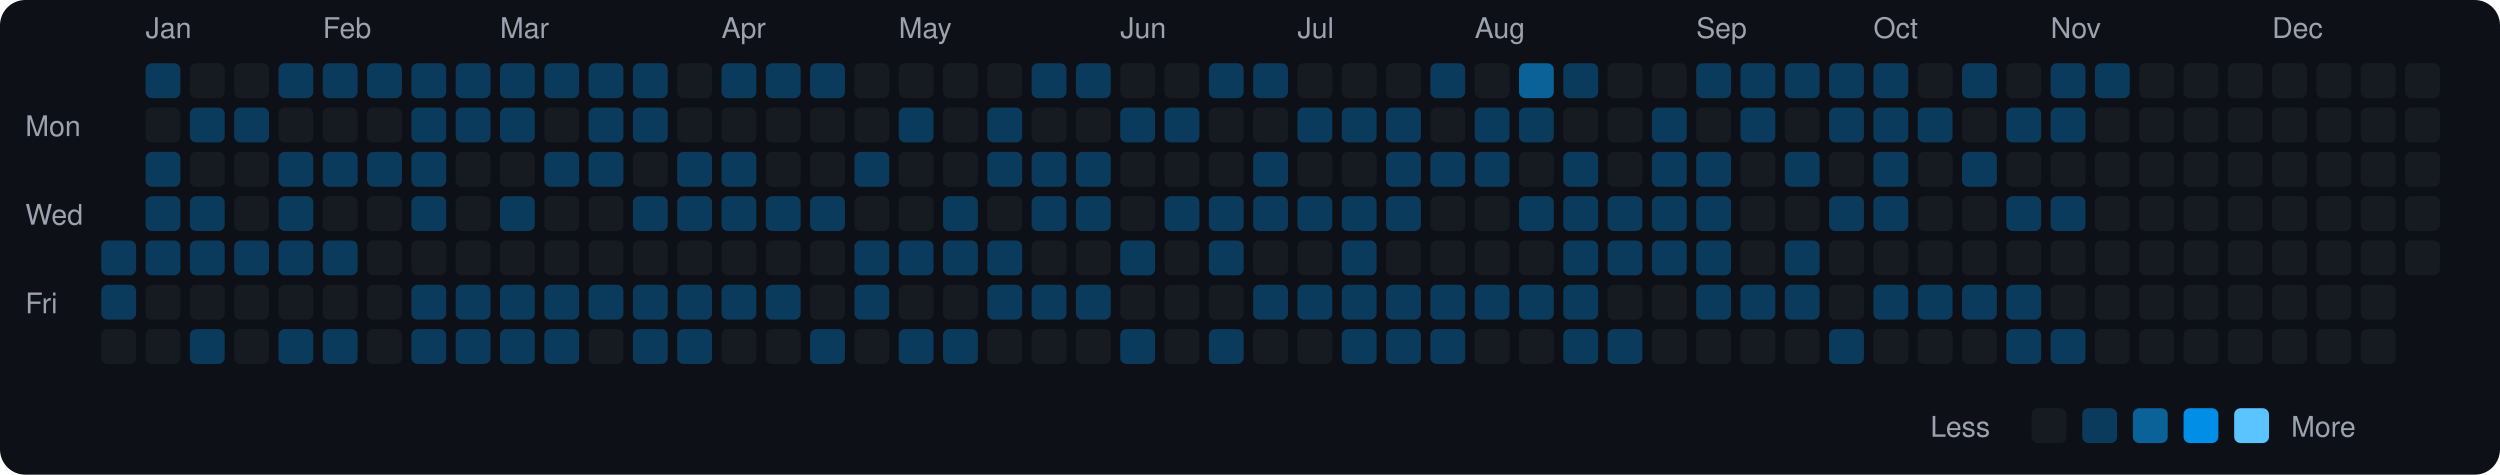
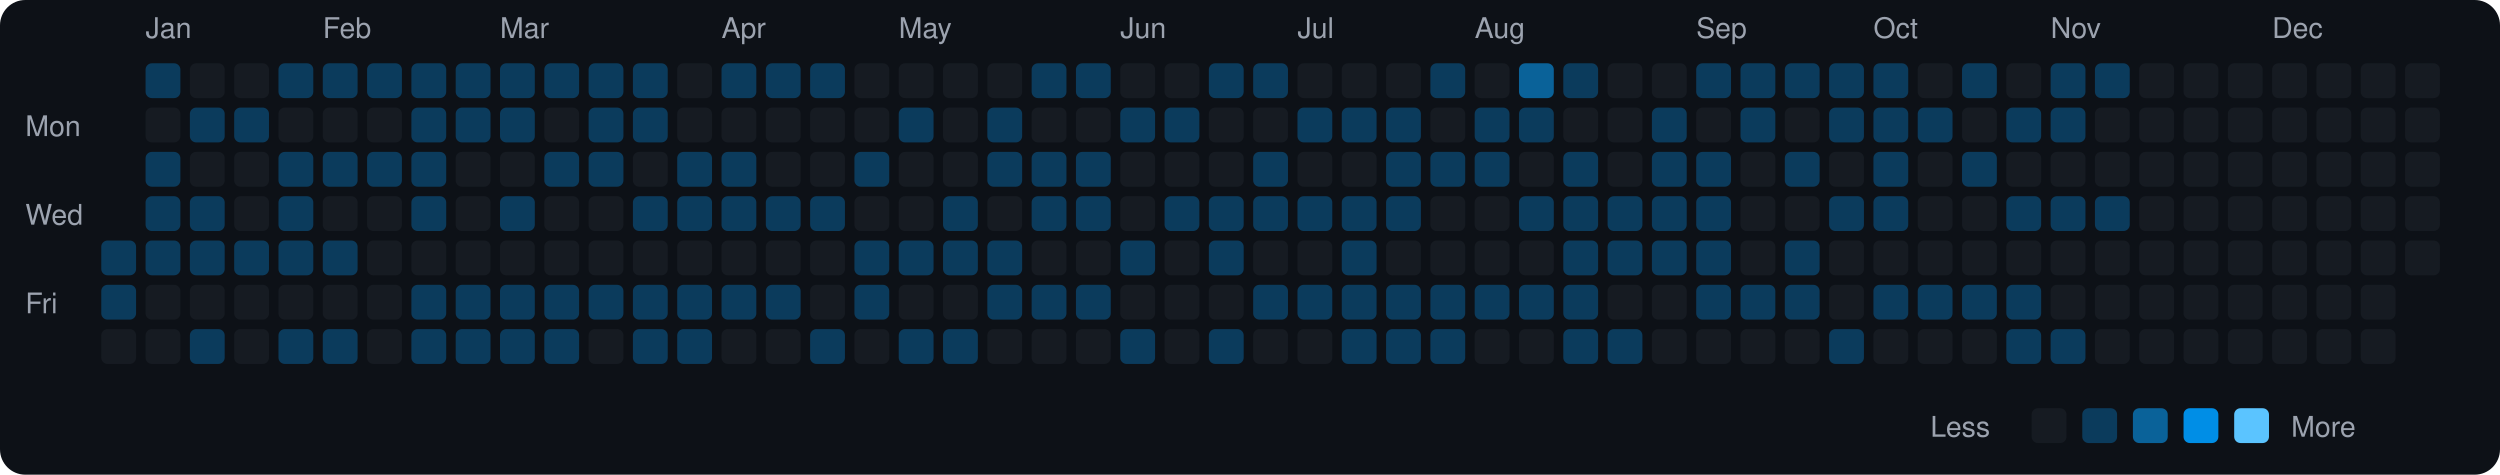
<svg xmlns="http://www.w3.org/2000/svg" viewBox="0 0 790 150" width="790" height="150">
  <rect width="790" height="150" fill="#0d1117" rx="8" ry="8" />
  <text x="8" y="43" fill="#9ca3af" font-size="9" font-family="-apple-system, BlinkMacSystemFont, 'Segoe UI', Helvetica, Arial, sans-serif">Mon</text>
  <text x="8" y="71" fill="#9ca3af" font-size="9" font-family="-apple-system, BlinkMacSystemFont, 'Segoe UI', Helvetica, Arial, sans-serif">Wed</text>
  <text x="8" y="99" fill="#9ca3af" font-size="9" font-family="-apple-system, BlinkMacSystemFont, 'Segoe UI', Helvetica, Arial, sans-serif">Fri</text>
  <rect x="32" y="76" width="11" height="11" rx="2" ry="2" fill="#0b3b5c">
    </rect>
  <rect x="32" y="90" width="11" height="11" rx="2" ry="2" fill="#0b3b5c">
    </rect>
  <rect x="32" y="104" width="11" height="11" rx="2" ry="2" fill="#161b22">
    </rect>
  <text x="46" y="12" fill="#9ca3af" font-size="9" font-family="-apple-system, BlinkMacSystemFont, 'Segoe UI', Helvetica, Arial, sans-serif">Jan</text>
  <rect x="46" y="20" width="11" height="11" rx="2" ry="2" fill="#0b3b5c">
    </rect>
  <rect x="46" y="34" width="11" height="11" rx="2" ry="2" fill="#161b22">
    </rect>
  <rect x="46" y="48" width="11" height="11" rx="2" ry="2" fill="#0b3b5c">
    </rect>
  <rect x="46" y="62" width="11" height="11" rx="2" ry="2" fill="#0b3b5c">
    </rect>
  <rect x="46" y="76" width="11" height="11" rx="2" ry="2" fill="#0b3b5c">
    </rect>
  <rect x="46" y="90" width="11" height="11" rx="2" ry="2" fill="#161b22">
    </rect>
  <rect x="46" y="104" width="11" height="11" rx="2" ry="2" fill="#161b22">
    </rect>
  <rect x="60" y="20" width="11" height="11" rx="2" ry="2" fill="#161b22">
    </rect>
  <rect x="60" y="34" width="11" height="11" rx="2" ry="2" fill="#0b3b5c">
    </rect>
  <rect x="60" y="48" width="11" height="11" rx="2" ry="2" fill="#161b22">
    </rect>
  <rect x="60" y="62" width="11" height="11" rx="2" ry="2" fill="#0b3b5c">
    </rect>
  <rect x="60" y="76" width="11" height="11" rx="2" ry="2" fill="#0b3b5c">
    </rect>
  <rect x="60" y="90" width="11" height="11" rx="2" ry="2" fill="#161b22">
    </rect>
  <rect x="60" y="104" width="11" height="11" rx="2" ry="2" fill="#0b3b5c">
    </rect>
  <rect x="74" y="20" width="11" height="11" rx="2" ry="2" fill="#161b22">
    </rect>
  <rect x="74" y="34" width="11" height="11" rx="2" ry="2" fill="#0b3b5c">
    </rect>
  <rect x="74" y="48" width="11" height="11" rx="2" ry="2" fill="#161b22">
    </rect>
  <rect x="74" y="62" width="11" height="11" rx="2" ry="2" fill="#161b22">
    </rect>
  <rect x="74" y="76" width="11" height="11" rx="2" ry="2" fill="#0b3b5c">
    </rect>
  <rect x="74" y="90" width="11" height="11" rx="2" ry="2" fill="#161b22">
    </rect>
  <rect x="74" y="104" width="11" height="11" rx="2" ry="2" fill="#161b22">
    </rect>
  <rect x="88" y="20" width="11" height="11" rx="2" ry="2" fill="#0b3b5c">
    </rect>
  <rect x="88" y="34" width="11" height="11" rx="2" ry="2" fill="#161b22">
    </rect>
  <rect x="88" y="48" width="11" height="11" rx="2" ry="2" fill="#0b3b5c">
    </rect>
  <rect x="88" y="62" width="11" height="11" rx="2" ry="2" fill="#0b3b5c">
    </rect>
  <rect x="88" y="76" width="11" height="11" rx="2" ry="2" fill="#0b3b5c">
    </rect>
  <rect x="88" y="90" width="11" height="11" rx="2" ry="2" fill="#161b22">
    </rect>
  <rect x="88" y="104" width="11" height="11" rx="2" ry="2" fill="#0b3b5c">
    </rect>
  <text x="102" y="12" fill="#9ca3af" font-size="9" font-family="-apple-system, BlinkMacSystemFont, 'Segoe UI', Helvetica, Arial, sans-serif">Feb</text>
  <rect x="102" y="20" width="11" height="11" rx="2" ry="2" fill="#0b3b5c">
    </rect>
  <rect x="102" y="34" width="11" height="11" rx="2" ry="2" fill="#161b22">
    </rect>
  <rect x="102" y="48" width="11" height="11" rx="2" ry="2" fill="#0b3b5c">
    </rect>
  <rect x="102" y="62" width="11" height="11" rx="2" ry="2" fill="#161b22">
    </rect>
  <rect x="102" y="76" width="11" height="11" rx="2" ry="2" fill="#0b3b5c">
    </rect>
  <rect x="102" y="90" width="11" height="11" rx="2" ry="2" fill="#161b22">
    </rect>
  <rect x="102" y="104" width="11" height="11" rx="2" ry="2" fill="#0b3b5c">
    </rect>
  <rect x="116" y="20" width="11" height="11" rx="2" ry="2" fill="#0b3b5c">
    </rect>
  <rect x="116" y="34" width="11" height="11" rx="2" ry="2" fill="#161b22">
    </rect>
  <rect x="116" y="48" width="11" height="11" rx="2" ry="2" fill="#0b3b5c">
    </rect>
  <rect x="116" y="62" width="11" height="11" rx="2" ry="2" fill="#161b22">
    </rect>
  <rect x="116" y="76" width="11" height="11" rx="2" ry="2" fill="#161b22">
    </rect>
  <rect x="116" y="90" width="11" height="11" rx="2" ry="2" fill="#161b22">
    </rect>
  <rect x="116" y="104" width="11" height="11" rx="2" ry="2" fill="#161b22">
    </rect>
  <rect x="130" y="20" width="11" height="11" rx="2" ry="2" fill="#0b3b5c">
    </rect>
  <rect x="130" y="34" width="11" height="11" rx="2" ry="2" fill="#0b3b5c">
    </rect>
  <rect x="130" y="48" width="11" height="11" rx="2" ry="2" fill="#0b3b5c">
    </rect>
  <rect x="130" y="62" width="11" height="11" rx="2" ry="2" fill="#0b3b5c">
    </rect>
  <rect x="130" y="76" width="11" height="11" rx="2" ry="2" fill="#161b22">
    </rect>
  <rect x="130" y="90" width="11" height="11" rx="2" ry="2" fill="#0b3b5c">
    </rect>
  <rect x="130" y="104" width="11" height="11" rx="2" ry="2" fill="#0b3b5c">
    </rect>
  <rect x="144" y="20" width="11" height="11" rx="2" ry="2" fill="#0b3b5c">
    </rect>
  <rect x="144" y="34" width="11" height="11" rx="2" ry="2" fill="#0b3b5c">
    </rect>
  <rect x="144" y="48" width="11" height="11" rx="2" ry="2" fill="#161b22">
    </rect>
  <rect x="144" y="62" width="11" height="11" rx="2" ry="2" fill="#161b22">
    </rect>
  <rect x="144" y="76" width="11" height="11" rx="2" ry="2" fill="#161b22">
    </rect>
  <rect x="144" y="90" width="11" height="11" rx="2" ry="2" fill="#0b3b5c">
    </rect>
  <rect x="144" y="104" width="11" height="11" rx="2" ry="2" fill="#0b3b5c">
    </rect>
  <text x="158" y="12" fill="#9ca3af" font-size="9" font-family="-apple-system, BlinkMacSystemFont, 'Segoe UI', Helvetica, Arial, sans-serif">Mar</text>
  <rect x="158" y="20" width="11" height="11" rx="2" ry="2" fill="#0b3b5c">
    </rect>
  <rect x="158" y="34" width="11" height="11" rx="2" ry="2" fill="#0b3b5c">
    </rect>
  <rect x="158" y="48" width="11" height="11" rx="2" ry="2" fill="#161b22">
    </rect>
  <rect x="158" y="62" width="11" height="11" rx="2" ry="2" fill="#0b3b5c">
    </rect>
  <rect x="158" y="76" width="11" height="11" rx="2" ry="2" fill="#161b22">
    </rect>
  <rect x="158" y="90" width="11" height="11" rx="2" ry="2" fill="#0b3b5c">
    </rect>
  <rect x="158" y="104" width="11" height="11" rx="2" ry="2" fill="#0b3b5c">
    </rect>
  <rect x="172" y="20" width="11" height="11" rx="2" ry="2" fill="#0b3b5c">
    </rect>
  <rect x="172" y="34" width="11" height="11" rx="2" ry="2" fill="#161b22">
    </rect>
  <rect x="172" y="48" width="11" height="11" rx="2" ry="2" fill="#0b3b5c">
    </rect>
  <rect x="172" y="62" width="11" height="11" rx="2" ry="2" fill="#161b22">
    </rect>
  <rect x="172" y="76" width="11" height="11" rx="2" ry="2" fill="#161b22">
    </rect>
  <rect x="172" y="90" width="11" height="11" rx="2" ry="2" fill="#0b3b5c">
    </rect>
  <rect x="172" y="104" width="11" height="11" rx="2" ry="2" fill="#0b3b5c">
    </rect>
  <rect x="186" y="20" width="11" height="11" rx="2" ry="2" fill="#0b3b5c">
    </rect>
  <rect x="186" y="34" width="11" height="11" rx="2" ry="2" fill="#0b3b5c">
    </rect>
  <rect x="186" y="48" width="11" height="11" rx="2" ry="2" fill="#0b3b5c">
    </rect>
  <rect x="186" y="62" width="11" height="11" rx="2" ry="2" fill="#161b22">
    </rect>
  <rect x="186" y="76" width="11" height="11" rx="2" ry="2" fill="#161b22">
    </rect>
  <rect x="186" y="90" width="11" height="11" rx="2" ry="2" fill="#0b3b5c">
    </rect>
  <rect x="186" y="104" width="11" height="11" rx="2" ry="2" fill="#161b22">
    </rect>
  <rect x="200" y="20" width="11" height="11" rx="2" ry="2" fill="#0b3b5c">
    </rect>
  <rect x="200" y="34" width="11" height="11" rx="2" ry="2" fill="#0b3b5c">
    </rect>
  <rect x="200" y="48" width="11" height="11" rx="2" ry="2" fill="#161b22">
    </rect>
  <rect x="200" y="62" width="11" height="11" rx="2" ry="2" fill="#0b3b5c">
    </rect>
  <rect x="200" y="76" width="11" height="11" rx="2" ry="2" fill="#161b22">
    </rect>
  <rect x="200" y="90" width="11" height="11" rx="2" ry="2" fill="#0b3b5c">
    </rect>
  <rect x="200" y="104" width="11" height="11" rx="2" ry="2" fill="#0b3b5c">
    </rect>
  <rect x="214" y="20" width="11" height="11" rx="2" ry="2" fill="#161b22">
    </rect>
  <rect x="214" y="34" width="11" height="11" rx="2" ry="2" fill="#161b22">
    </rect>
  <rect x="214" y="48" width="11" height="11" rx="2" ry="2" fill="#0b3b5c">
    </rect>
  <rect x="214" y="62" width="11" height="11" rx="2" ry="2" fill="#0b3b5c">
    </rect>
  <rect x="214" y="76" width="11" height="11" rx="2" ry="2" fill="#161b22">
    </rect>
  <rect x="214" y="90" width="11" height="11" rx="2" ry="2" fill="#0b3b5c">
    </rect>
  <rect x="214" y="104" width="11" height="11" rx="2" ry="2" fill="#0b3b5c">
    </rect>
  <text x="228" y="12" fill="#9ca3af" font-size="9" font-family="-apple-system, BlinkMacSystemFont, 'Segoe UI', Helvetica, Arial, sans-serif">Apr</text>
  <rect x="228" y="20" width="11" height="11" rx="2" ry="2" fill="#0b3b5c">
    </rect>
  <rect x="228" y="34" width="11" height="11" rx="2" ry="2" fill="#161b22">
    </rect>
  <rect x="228" y="48" width="11" height="11" rx="2" ry="2" fill="#0b3b5c">
    </rect>
  <rect x="228" y="62" width="11" height="11" rx="2" ry="2" fill="#0b3b5c">
    </rect>
  <rect x="228" y="76" width="11" height="11" rx="2" ry="2" fill="#161b22">
    </rect>
  <rect x="228" y="90" width="11" height="11" rx="2" ry="2" fill="#0b3b5c">
    </rect>
  <rect x="228" y="104" width="11" height="11" rx="2" ry="2" fill="#161b22">
    </rect>
  <rect x="242" y="20" width="11" height="11" rx="2" ry="2" fill="#0b3b5c">
    </rect>
  <rect x="242" y="34" width="11" height="11" rx="2" ry="2" fill="#161b22">
    </rect>
  <rect x="242" y="48" width="11" height="11" rx="2" ry="2" fill="#161b22">
    </rect>
  <rect x="242" y="62" width="11" height="11" rx="2" ry="2" fill="#0b3b5c">
    </rect>
  <rect x="242" y="76" width="11" height="11" rx="2" ry="2" fill="#161b22">
    </rect>
  <rect x="242" y="90" width="11" height="11" rx="2" ry="2" fill="#0b3b5c">
    </rect>
  <rect x="242" y="104" width="11" height="11" rx="2" ry="2" fill="#161b22">
    </rect>
  <rect x="256" y="20" width="11" height="11" rx="2" ry="2" fill="#0b3b5c">
    </rect>
  <rect x="256" y="34" width="11" height="11" rx="2" ry="2" fill="#161b22">
    </rect>
  <rect x="256" y="48" width="11" height="11" rx="2" ry="2" fill="#161b22">
    </rect>
  <rect x="256" y="62" width="11" height="11" rx="2" ry="2" fill="#0b3b5c">
    </rect>
  <rect x="256" y="76" width="11" height="11" rx="2" ry="2" fill="#161b22">
    </rect>
  <rect x="256" y="90" width="11" height="11" rx="2" ry="2" fill="#161b22">
    </rect>
  <rect x="256" y="104" width="11" height="11" rx="2" ry="2" fill="#0b3b5c">
    </rect>
  <rect x="270" y="20" width="11" height="11" rx="2" ry="2" fill="#161b22">
    </rect>
  <rect x="270" y="34" width="11" height="11" rx="2" ry="2" fill="#161b22">
    </rect>
  <rect x="270" y="48" width="11" height="11" rx="2" ry="2" fill="#0b3b5c">
    </rect>
  <rect x="270" y="62" width="11" height="11" rx="2" ry="2" fill="#161b22">
    </rect>
  <rect x="270" y="76" width="11" height="11" rx="2" ry="2" fill="#0b3b5c">
    </rect>
  <rect x="270" y="90" width="11" height="11" rx="2" ry="2" fill="#0b3b5c">
    </rect>
  <rect x="270" y="104" width="11" height="11" rx="2" ry="2" fill="#161b22">
    </rect>
  <text x="284" y="12" fill="#9ca3af" font-size="9" font-family="-apple-system, BlinkMacSystemFont, 'Segoe UI', Helvetica, Arial, sans-serif">May</text>
  <rect x="284" y="20" width="11" height="11" rx="2" ry="2" fill="#161b22">
    </rect>
  <rect x="284" y="34" width="11" height="11" rx="2" ry="2" fill="#0b3b5c">
    </rect>
  <rect x="284" y="48" width="11" height="11" rx="2" ry="2" fill="#161b22">
    </rect>
  <rect x="284" y="62" width="11" height="11" rx="2" ry="2" fill="#161b22">
    </rect>
  <rect x="284" y="76" width="11" height="11" rx="2" ry="2" fill="#0b3b5c">
    </rect>
  <rect x="284" y="90" width="11" height="11" rx="2" ry="2" fill="#161b22">
    </rect>
  <rect x="284" y="104" width="11" height="11" rx="2" ry="2" fill="#0b3b5c">
    </rect>
  <rect x="298" y="20" width="11" height="11" rx="2" ry="2" fill="#161b22">
    </rect>
  <rect x="298" y="34" width="11" height="11" rx="2" ry="2" fill="#161b22">
    </rect>
  <rect x="298" y="48" width="11" height="11" rx="2" ry="2" fill="#161b22">
    </rect>
  <rect x="298" y="62" width="11" height="11" rx="2" ry="2" fill="#0b3b5c">
    </rect>
  <rect x="298" y="76" width="11" height="11" rx="2" ry="2" fill="#0b3b5c">
    </rect>
  <rect x="298" y="90" width="11" height="11" rx="2" ry="2" fill="#161b22">
    </rect>
  <rect x="298" y="104" width="11" height="11" rx="2" ry="2" fill="#0b3b5c">
    </rect>
  <rect x="312" y="20" width="11" height="11" rx="2" ry="2" fill="#161b22">
    </rect>
  <rect x="312" y="34" width="11" height="11" rx="2" ry="2" fill="#0b3b5c">
    </rect>
  <rect x="312" y="48" width="11" height="11" rx="2" ry="2" fill="#0b3b5c">
    </rect>
  <rect x="312" y="62" width="11" height="11" rx="2" ry="2" fill="#161b22">
    </rect>
  <rect x="312" y="76" width="11" height="11" rx="2" ry="2" fill="#0b3b5c">
    </rect>
  <rect x="312" y="90" width="11" height="11" rx="2" ry="2" fill="#0b3b5c">
    </rect>
  <rect x="312" y="104" width="11" height="11" rx="2" ry="2" fill="#161b22">
    </rect>
  <rect x="326" y="20" width="11" height="11" rx="2" ry="2" fill="#0b3b5c">
    </rect>
  <rect x="326" y="34" width="11" height="11" rx="2" ry="2" fill="#161b22">
    </rect>
  <rect x="326" y="48" width="11" height="11" rx="2" ry="2" fill="#0b3b5c">
    </rect>
  <rect x="326" y="62" width="11" height="11" rx="2" ry="2" fill="#0b3b5c">
    </rect>
  <rect x="326" y="76" width="11" height="11" rx="2" ry="2" fill="#161b22">
    </rect>
  <rect x="326" y="90" width="11" height="11" rx="2" ry="2" fill="#0b3b5c">
    </rect>
  <rect x="326" y="104" width="11" height="11" rx="2" ry="2" fill="#161b22">
    </rect>
  <rect x="340" y="20" width="11" height="11" rx="2" ry="2" fill="#0b3b5c">
    </rect>
  <rect x="340" y="34" width="11" height="11" rx="2" ry="2" fill="#161b22">
    </rect>
  <rect x="340" y="48" width="11" height="11" rx="2" ry="2" fill="#0b3b5c">
    </rect>
  <rect x="340" y="62" width="11" height="11" rx="2" ry="2" fill="#0b3b5c">
    </rect>
  <rect x="340" y="76" width="11" height="11" rx="2" ry="2" fill="#161b22">
    </rect>
  <rect x="340" y="90" width="11" height="11" rx="2" ry="2" fill="#0b3b5c">
    </rect>
  <rect x="340" y="104" width="11" height="11" rx="2" ry="2" fill="#161b22">
    </rect>
  <text x="354" y="12" fill="#9ca3af" font-size="9" font-family="-apple-system, BlinkMacSystemFont, 'Segoe UI', Helvetica, Arial, sans-serif">Jun</text>
  <rect x="354" y="20" width="11" height="11" rx="2" ry="2" fill="#161b22">
    </rect>
  <rect x="354" y="34" width="11" height="11" rx="2" ry="2" fill="#0b3b5c">
    </rect>
  <rect x="354" y="48" width="11" height="11" rx="2" ry="2" fill="#161b22">
    </rect>
  <rect x="354" y="62" width="11" height="11" rx="2" ry="2" fill="#161b22">
    </rect>
  <rect x="354" y="76" width="11" height="11" rx="2" ry="2" fill="#0b3b5c">
    </rect>
  <rect x="354" y="90" width="11" height="11" rx="2" ry="2" fill="#161b22">
    </rect>
  <rect x="354" y="104" width="11" height="11" rx="2" ry="2" fill="#0b3b5c">
    </rect>
  <rect x="368" y="20" width="11" height="11" rx="2" ry="2" fill="#161b22">
    </rect>
  <rect x="368" y="34" width="11" height="11" rx="2" ry="2" fill="#0b3b5c">
    </rect>
  <rect x="368" y="48" width="11" height="11" rx="2" ry="2" fill="#161b22">
    </rect>
  <rect x="368" y="62" width="11" height="11" rx="2" ry="2" fill="#0b3b5c">
    </rect>
  <rect x="368" y="76" width="11" height="11" rx="2" ry="2" fill="#161b22">
    </rect>
  <rect x="368" y="90" width="11" height="11" rx="2" ry="2" fill="#161b22">
    </rect>
  <rect x="368" y="104" width="11" height="11" rx="2" ry="2" fill="#161b22">
    </rect>
  <rect x="382" y="20" width="11" height="11" rx="2" ry="2" fill="#0b3b5c">
    </rect>
  <rect x="382" y="34" width="11" height="11" rx="2" ry="2" fill="#161b22">
    </rect>
  <rect x="382" y="48" width="11" height="11" rx="2" ry="2" fill="#161b22">
    </rect>
  <rect x="382" y="62" width="11" height="11" rx="2" ry="2" fill="#0b3b5c">
    </rect>
  <rect x="382" y="76" width="11" height="11" rx="2" ry="2" fill="#0b3b5c">
    </rect>
  <rect x="382" y="90" width="11" height="11" rx="2" ry="2" fill="#161b22">
    </rect>
  <rect x="382" y="104" width="11" height="11" rx="2" ry="2" fill="#0b3b5c">
    </rect>
  <rect x="396" y="20" width="11" height="11" rx="2" ry="2" fill="#0b3b5c">
    </rect>
  <rect x="396" y="34" width="11" height="11" rx="2" ry="2" fill="#161b22">
    </rect>
  <rect x="396" y="48" width="11" height="11" rx="2" ry="2" fill="#0b3b5c">
    </rect>
  <rect x="396" y="62" width="11" height="11" rx="2" ry="2" fill="#0b3b5c">
    </rect>
  <rect x="396" y="76" width="11" height="11" rx="2" ry="2" fill="#161b22">
    </rect>
  <rect x="396" y="90" width="11" height="11" rx="2" ry="2" fill="#0b3b5c">
    </rect>
  <rect x="396" y="104" width="11" height="11" rx="2" ry="2" fill="#161b22">
    </rect>
  <text x="410" y="12" fill="#9ca3af" font-size="9" font-family="-apple-system, BlinkMacSystemFont, 'Segoe UI', Helvetica, Arial, sans-serif">Jul</text>
  <rect x="410" y="20" width="11" height="11" rx="2" ry="2" fill="#161b22">
    </rect>
  <rect x="410" y="34" width="11" height="11" rx="2" ry="2" fill="#0b3b5c">
    </rect>
  <rect x="410" y="48" width="11" height="11" rx="2" ry="2" fill="#161b22">
    </rect>
  <rect x="410" y="62" width="11" height="11" rx="2" ry="2" fill="#0b3b5c">
    </rect>
  <rect x="410" y="76" width="11" height="11" rx="2" ry="2" fill="#161b22">
    </rect>
  <rect x="410" y="90" width="11" height="11" rx="2" ry="2" fill="#0b3b5c">
    </rect>
  <rect x="410" y="104" width="11" height="11" rx="2" ry="2" fill="#161b22">
    </rect>
  <rect x="424" y="20" width="11" height="11" rx="2" ry="2" fill="#161b22">
    </rect>
  <rect x="424" y="34" width="11" height="11" rx="2" ry="2" fill="#0b3b5c">
    </rect>
  <rect x="424" y="48" width="11" height="11" rx="2" ry="2" fill="#161b22">
    </rect>
  <rect x="424" y="62" width="11" height="11" rx="2" ry="2" fill="#0b3b5c">
    </rect>
  <rect x="424" y="76" width="11" height="11" rx="2" ry="2" fill="#0b3b5c">
    </rect>
  <rect x="424" y="90" width="11" height="11" rx="2" ry="2" fill="#0b3b5c">
    </rect>
  <rect x="424" y="104" width="11" height="11" rx="2" ry="2" fill="#0b3b5c">
    </rect>
  <rect x="438" y="20" width="11" height="11" rx="2" ry="2" fill="#161b22">
    </rect>
  <rect x="438" y="34" width="11" height="11" rx="2" ry="2" fill="#0b3b5c">
    </rect>
  <rect x="438" y="48" width="11" height="11" rx="2" ry="2" fill="#0b3b5c">
    </rect>
  <rect x="438" y="62" width="11" height="11" rx="2" ry="2" fill="#0b3b5c">
    </rect>
  <rect x="438" y="76" width="11" height="11" rx="2" ry="2" fill="#161b22">
    </rect>
  <rect x="438" y="90" width="11" height="11" rx="2" ry="2" fill="#0b3b5c">
    </rect>
  <rect x="438" y="104" width="11" height="11" rx="2" ry="2" fill="#0b3b5c">
    </rect>
  <rect x="452" y="20" width="11" height="11" rx="2" ry="2" fill="#0b3b5c">
    </rect>
  <rect x="452" y="34" width="11" height="11" rx="2" ry="2" fill="#161b22">
    </rect>
  <rect x="452" y="48" width="11" height="11" rx="2" ry="2" fill="#0b3b5c">
    </rect>
  <rect x="452" y="62" width="11" height="11" rx="2" ry="2" fill="#161b22">
    </rect>
  <rect x="452" y="76" width="11" height="11" rx="2" ry="2" fill="#161b22">
    </rect>
  <rect x="452" y="90" width="11" height="11" rx="2" ry="2" fill="#0b3b5c">
    </rect>
  <rect x="452" y="104" width="11" height="11" rx="2" ry="2" fill="#0b3b5c">
    </rect>
  <text x="466" y="12" fill="#9ca3af" font-size="9" font-family="-apple-system, BlinkMacSystemFont, 'Segoe UI', Helvetica, Arial, sans-serif">Aug</text>
  <rect x="466" y="20" width="11" height="11" rx="2" ry="2" fill="#161b22">
    </rect>
  <rect x="466" y="34" width="11" height="11" rx="2" ry="2" fill="#0b3b5c">
    </rect>
  <rect x="466" y="48" width="11" height="11" rx="2" ry="2" fill="#0b3b5c">
    </rect>
  <rect x="466" y="62" width="11" height="11" rx="2" ry="2" fill="#161b22">
    </rect>
  <rect x="466" y="76" width="11" height="11" rx="2" ry="2" fill="#161b22">
    </rect>
  <rect x="466" y="90" width="11" height="11" rx="2" ry="2" fill="#0b3b5c">
    </rect>
  <rect x="466" y="104" width="11" height="11" rx="2" ry="2" fill="#161b22">
    </rect>
  <rect x="480" y="20" width="11" height="11" rx="2" ry="2" fill="#0a6299">
    </rect>
  <rect x="480" y="34" width="11" height="11" rx="2" ry="2" fill="#0b3b5c">
    </rect>
  <rect x="480" y="48" width="11" height="11" rx="2" ry="2" fill="#161b22">
    </rect>
  <rect x="480" y="62" width="11" height="11" rx="2" ry="2" fill="#0b3b5c">
    </rect>
  <rect x="480" y="76" width="11" height="11" rx="2" ry="2" fill="#161b22">
    </rect>
  <rect x="480" y="90" width="11" height="11" rx="2" ry="2" fill="#0b3b5c">
    </rect>
  <rect x="480" y="104" width="11" height="11" rx="2" ry="2" fill="#161b22">
    </rect>
  <rect x="494" y="20" width="11" height="11" rx="2" ry="2" fill="#0b3b5c">
    </rect>
  <rect x="494" y="34" width="11" height="11" rx="2" ry="2" fill="#161b22">
    </rect>
  <rect x="494" y="48" width="11" height="11" rx="2" ry="2" fill="#0b3b5c">
    </rect>
  <rect x="494" y="62" width="11" height="11" rx="2" ry="2" fill="#0b3b5c">
    </rect>
  <rect x="494" y="76" width="11" height="11" rx="2" ry="2" fill="#0b3b5c">
    </rect>
  <rect x="494" y="90" width="11" height="11" rx="2" ry="2" fill="#0b3b5c">
    </rect>
  <rect x="494" y="104" width="11" height="11" rx="2" ry="2" fill="#0b3b5c">
    </rect>
  <rect x="508" y="20" width="11" height="11" rx="2" ry="2" fill="#161b22">
    </rect>
  <rect x="508" y="34" width="11" height="11" rx="2" ry="2" fill="#161b22">
    </rect>
  <rect x="508" y="48" width="11" height="11" rx="2" ry="2" fill="#161b22">
    </rect>
  <rect x="508" y="62" width="11" height="11" rx="2" ry="2" fill="#0b3b5c">
    </rect>
  <rect x="508" y="76" width="11" height="11" rx="2" ry="2" fill="#0b3b5c">
    </rect>
  <rect x="508" y="90" width="11" height="11" rx="2" ry="2" fill="#161b22">
    </rect>
  <rect x="508" y="104" width="11" height="11" rx="2" ry="2" fill="#0b3b5c">
    </rect>
  <rect x="522" y="20" width="11" height="11" rx="2" ry="2" fill="#161b22">
    </rect>
  <rect x="522" y="34" width="11" height="11" rx="2" ry="2" fill="#0b3b5c">
    </rect>
  <rect x="522" y="48" width="11" height="11" rx="2" ry="2" fill="#0b3b5c">
    </rect>
  <rect x="522" y="62" width="11" height="11" rx="2" ry="2" fill="#0b3b5c">
    </rect>
  <rect x="522" y="76" width="11" height="11" rx="2" ry="2" fill="#0b3b5c">
    </rect>
  <rect x="522" y="90" width="11" height="11" rx="2" ry="2" fill="#161b22">
    </rect>
  <rect x="522" y="104" width="11" height="11" rx="2" ry="2" fill="#161b22">
    </rect>
  <text x="536" y="12" fill="#9ca3af" font-size="9" font-family="-apple-system, BlinkMacSystemFont, 'Segoe UI', Helvetica, Arial, sans-serif">Sep</text>
  <rect x="536" y="20" width="11" height="11" rx="2" ry="2" fill="#0b3b5c">
    </rect>
  <rect x="536" y="34" width="11" height="11" rx="2" ry="2" fill="#161b22">
    </rect>
  <rect x="536" y="48" width="11" height="11" rx="2" ry="2" fill="#0b3b5c">
    </rect>
  <rect x="536" y="62" width="11" height="11" rx="2" ry="2" fill="#0b3b5c">
    </rect>
  <rect x="536" y="76" width="11" height="11" rx="2" ry="2" fill="#0b3b5c">
    </rect>
  <rect x="536" y="90" width="11" height="11" rx="2" ry="2" fill="#0b3b5c">
    </rect>
  <rect x="536" y="104" width="11" height="11" rx="2" ry="2" fill="#161b22">
    </rect>
  <rect x="550" y="20" width="11" height="11" rx="2" ry="2" fill="#0b3b5c">
    </rect>
  <rect x="550" y="34" width="11" height="11" rx="2" ry="2" fill="#0b3b5c">
    </rect>
  <rect x="550" y="48" width="11" height="11" rx="2" ry="2" fill="#161b22">
    </rect>
  <rect x="550" y="62" width="11" height="11" rx="2" ry="2" fill="#161b22">
    </rect>
  <rect x="550" y="76" width="11" height="11" rx="2" ry="2" fill="#161b22">
    </rect>
  <rect x="550" y="90" width="11" height="11" rx="2" ry="2" fill="#0b3b5c">
    </rect>
  <rect x="550" y="104" width="11" height="11" rx="2" ry="2" fill="#161b22">
    </rect>
  <rect x="564" y="20" width="11" height="11" rx="2" ry="2" fill="#0b3b5c">
    </rect>
  <rect x="564" y="34" width="11" height="11" rx="2" ry="2" fill="#161b22">
    </rect>
  <rect x="564" y="48" width="11" height="11" rx="2" ry="2" fill="#0b3b5c">
    </rect>
  <rect x="564" y="62" width="11" height="11" rx="2" ry="2" fill="#161b22">
    </rect>
  <rect x="564" y="76" width="11" height="11" rx="2" ry="2" fill="#0b3b5c">
    </rect>
  <rect x="564" y="90" width="11" height="11" rx="2" ry="2" fill="#0b3b5c">
    </rect>
  <rect x="564" y="104" width="11" height="11" rx="2" ry="2" fill="#161b22">
    </rect>
  <rect x="578" y="20" width="11" height="11" rx="2" ry="2" fill="#0b3b5c">
    </rect>
  <rect x="578" y="34" width="11" height="11" rx="2" ry="2" fill="#0b3b5c">
    </rect>
  <rect x="578" y="48" width="11" height="11" rx="2" ry="2" fill="#161b22">
    </rect>
  <rect x="578" y="62" width="11" height="11" rx="2" ry="2" fill="#0b3b5c">
    </rect>
  <rect x="578" y="76" width="11" height="11" rx="2" ry="2" fill="#161b22">
    </rect>
  <rect x="578" y="90" width="11" height="11" rx="2" ry="2" fill="#161b22">
    </rect>
  <rect x="578" y="104" width="11" height="11" rx="2" ry="2" fill="#0b3b5c">
    </rect>
  <text x="592" y="12" fill="#9ca3af" font-size="9" font-family="-apple-system, BlinkMacSystemFont, 'Segoe UI', Helvetica, Arial, sans-serif">Oct</text>
  <rect x="592" y="20" width="11" height="11" rx="2" ry="2" fill="#0b3b5c">
    </rect>
  <rect x="592" y="34" width="11" height="11" rx="2" ry="2" fill="#0b3b5c">
    </rect>
  <rect x="592" y="48" width="11" height="11" rx="2" ry="2" fill="#0b3b5c">
    </rect>
  <rect x="592" y="62" width="11" height="11" rx="2" ry="2" fill="#0b3b5c">
    </rect>
  <rect x="592" y="76" width="11" height="11" rx="2" ry="2" fill="#161b22">
    </rect>
  <rect x="592" y="90" width="11" height="11" rx="2" ry="2" fill="#0b3b5c">
    </rect>
  <rect x="592" y="104" width="11" height="11" rx="2" ry="2" fill="#161b22">
    </rect>
  <rect x="606" y="20" width="11" height="11" rx="2" ry="2" fill="#161b22">
    </rect>
  <rect x="606" y="34" width="11" height="11" rx="2" ry="2" fill="#0b3b5c">
    </rect>
  <rect x="606" y="48" width="11" height="11" rx="2" ry="2" fill="#161b22">
    </rect>
  <rect x="606" y="62" width="11" height="11" rx="2" ry="2" fill="#161b22">
    </rect>
  <rect x="606" y="76" width="11" height="11" rx="2" ry="2" fill="#161b22">
    </rect>
  <rect x="606" y="90" width="11" height="11" rx="2" ry="2" fill="#0b3b5c">
    </rect>
  <rect x="606" y="104" width="11" height="11" rx="2" ry="2" fill="#161b22">
    </rect>
  <rect x="620" y="20" width="11" height="11" rx="2" ry="2" fill="#0b3b5c">
    </rect>
  <rect x="620" y="34" width="11" height="11" rx="2" ry="2" fill="#161b22">
    </rect>
  <rect x="620" y="48" width="11" height="11" rx="2" ry="2" fill="#0b3b5c">
    </rect>
  <rect x="620" y="62" width="11" height="11" rx="2" ry="2" fill="#161b22">
    </rect>
  <rect x="620" y="76" width="11" height="11" rx="2" ry="2" fill="#161b22">
    </rect>
  <rect x="620" y="90" width="11" height="11" rx="2" ry="2" fill="#0b3b5c">
    </rect>
  <rect x="620" y="104" width="11" height="11" rx="2" ry="2" fill="#161b22">
    </rect>
  <rect x="634" y="20" width="11" height="11" rx="2" ry="2" fill="#161b22">
    </rect>
  <rect x="634" y="34" width="11" height="11" rx="2" ry="2" fill="#0b3b5c">
    </rect>
  <rect x="634" y="48" width="11" height="11" rx="2" ry="2" fill="#161b22">
    </rect>
  <rect x="634" y="62" width="11" height="11" rx="2" ry="2" fill="#0b3b5c">
    </rect>
  <rect x="634" y="76" width="11" height="11" rx="2" ry="2" fill="#161b22">
    </rect>
  <rect x="634" y="90" width="11" height="11" rx="2" ry="2" fill="#0b3b5c">
    </rect>
  <rect x="634" y="104" width="11" height="11" rx="2" ry="2" fill="#0b3b5c">
    </rect>
  <text x="648" y="12" fill="#9ca3af" font-size="9" font-family="-apple-system, BlinkMacSystemFont, 'Segoe UI', Helvetica, Arial, sans-serif">Nov</text>
  <rect x="648" y="20" width="11" height="11" rx="2" ry="2" fill="#0b3b5c">
    </rect>
  <rect x="648" y="34" width="11" height="11" rx="2" ry="2" fill="#0b3b5c">
    </rect>
  <rect x="648" y="48" width="11" height="11" rx="2" ry="2" fill="#161b22">
    </rect>
  <rect x="648" y="62" width="11" height="11" rx="2" ry="2" fill="#0b3b5c">
    </rect>
  <rect x="648" y="76" width="11" height="11" rx="2" ry="2" fill="#161b22">
    </rect>
  <rect x="648" y="90" width="11" height="11" rx="2" ry="2" fill="#161b22">
    </rect>
  <rect x="648" y="104" width="11" height="11" rx="2" ry="2" fill="#0b3b5c">
    </rect>
  <rect x="662" y="20" width="11" height="11" rx="2" ry="2" fill="#0b3b5c">
    </rect>
  <rect x="662" y="34" width="11" height="11" rx="2" ry="2" fill="#161b22">
    </rect>
  <rect x="662" y="48" width="11" height="11" rx="2" ry="2" fill="#161b22">
    </rect>
-   <rect x="662" y="62" width="11" height="11" rx="2" ry="2" fill="#161b22">
+   <rect x="662" y="62" width="11" height="11" rx="2" ry="2" fill="#0b3b5c">
    </rect>
  <rect x="662" y="76" width="11" height="11" rx="2" ry="2" fill="#161b22">
    </rect>
  <rect x="662" y="90" width="11" height="11" rx="2" ry="2" fill="#161b22">
    </rect>
  <rect x="662" y="104" width="11" height="11" rx="2" ry="2" fill="#161b22">
    </rect>
  <rect x="676" y="20" width="11" height="11" rx="2" ry="2" fill="#161b22">
    </rect>
  <rect x="676" y="34" width="11" height="11" rx="2" ry="2" fill="#161b22">
    </rect>
  <rect x="676" y="48" width="11" height="11" rx="2" ry="2" fill="#161b22">
    </rect>
  <rect x="676" y="62" width="11" height="11" rx="2" ry="2" fill="#161b22">
    </rect>
  <rect x="676" y="76" width="11" height="11" rx="2" ry="2" fill="#161b22">
    </rect>
  <rect x="676" y="90" width="11" height="11" rx="2" ry="2" fill="#161b22">
    </rect>
  <rect x="676" y="104" width="11" height="11" rx="2" ry="2" fill="#161b22">
    </rect>
  <rect x="690" y="20" width="11" height="11" rx="2" ry="2" fill="#161b22">
    </rect>
  <rect x="690" y="34" width="11" height="11" rx="2" ry="2" fill="#161b22">
    </rect>
  <rect x="690" y="48" width="11" height="11" rx="2" ry="2" fill="#161b22">
    </rect>
  <rect x="690" y="62" width="11" height="11" rx="2" ry="2" fill="#161b22">
    </rect>
  <rect x="690" y="76" width="11" height="11" rx="2" ry="2" fill="#161b22">
    </rect>
  <rect x="690" y="90" width="11" height="11" rx="2" ry="2" fill="#161b22">
    </rect>
  <rect x="690" y="104" width="11" height="11" rx="2" ry="2" fill="#161b22">
    </rect>
  <rect x="704" y="20" width="11" height="11" rx="2" ry="2" fill="#161b22">
    </rect>
  <rect x="704" y="34" width="11" height="11" rx="2" ry="2" fill="#161b22">
    </rect>
  <rect x="704" y="48" width="11" height="11" rx="2" ry="2" fill="#161b22">
    </rect>
  <rect x="704" y="62" width="11" height="11" rx="2" ry="2" fill="#161b22">
    </rect>
  <rect x="704" y="76" width="11" height="11" rx="2" ry="2" fill="#161b22">
    </rect>
  <rect x="704" y="90" width="11" height="11" rx="2" ry="2" fill="#161b22">
    </rect>
  <rect x="704" y="104" width="11" height="11" rx="2" ry="2" fill="#161b22">
    </rect>
  <text x="718" y="12" fill="#9ca3af" font-size="9" font-family="-apple-system, BlinkMacSystemFont, 'Segoe UI', Helvetica, Arial, sans-serif">Dec</text>
  <rect x="718" y="20" width="11" height="11" rx="2" ry="2" fill="#161b22">
    </rect>
  <rect x="718" y="34" width="11" height="11" rx="2" ry="2" fill="#161b22">
    </rect>
  <rect x="718" y="48" width="11" height="11" rx="2" ry="2" fill="#161b22">
    </rect>
  <rect x="718" y="62" width="11" height="11" rx="2" ry="2" fill="#161b22">
    </rect>
  <rect x="718" y="76" width="11" height="11" rx="2" ry="2" fill="#161b22">
    </rect>
  <rect x="718" y="90" width="11" height="11" rx="2" ry="2" fill="#161b22">
    </rect>
  <rect x="718" y="104" width="11" height="11" rx="2" ry="2" fill="#161b22">
    </rect>
  <rect x="732" y="20" width="11" height="11" rx="2" ry="2" fill="#161b22">
    </rect>
  <rect x="732" y="34" width="11" height="11" rx="2" ry="2" fill="#161b22">
    </rect>
  <rect x="732" y="48" width="11" height="11" rx="2" ry="2" fill="#161b22">
    </rect>
  <rect x="732" y="62" width="11" height="11" rx="2" ry="2" fill="#161b22">
    </rect>
  <rect x="732" y="76" width="11" height="11" rx="2" ry="2" fill="#161b22">
    </rect>
  <rect x="732" y="90" width="11" height="11" rx="2" ry="2" fill="#161b22">
    </rect>
  <rect x="732" y="104" width="11" height="11" rx="2" ry="2" fill="#161b22">
    </rect>
  <rect x="746" y="20" width="11" height="11" rx="2" ry="2" fill="#161b22">
    </rect>
  <rect x="746" y="34" width="11" height="11" rx="2" ry="2" fill="#161b22">
    </rect>
  <rect x="746" y="48" width="11" height="11" rx="2" ry="2" fill="#161b22">
    </rect>
  <rect x="746" y="62" width="11" height="11" rx="2" ry="2" fill="#161b22">
    </rect>
  <rect x="746" y="76" width="11" height="11" rx="2" ry="2" fill="#161b22">
    </rect>
  <rect x="746" y="90" width="11" height="11" rx="2" ry="2" fill="#161b22">
    </rect>
  <rect x="746" y="104" width="11" height="11" rx="2" ry="2" fill="#161b22">
    </rect>
  <rect x="760" y="20" width="11" height="11" rx="2" ry="2" fill="#161b22">
    </rect>
  <rect x="760" y="34" width="11" height="11" rx="2" ry="2" fill="#161b22">
    </rect>
  <rect x="760" y="48" width="11" height="11" rx="2" ry="2" fill="#161b22">
    </rect>
  <rect x="760" y="62" width="11" height="11" rx="2" ry="2" fill="#161b22">
    </rect>
  <rect x="760" y="76" width="11" height="11" rx="2" ry="2" fill="#161b22">
    </rect>
  <text x="610" y="138" fill="#9ca3af" font-size="9" font-family="-apple-system, BlinkMacSystemFont, 'Segoe UI', Helvetica, Arial, sans-serif">Less</text>
  <rect x="642" y="129" width="11" height="11" rx="2" ry="2" fill="#161b22" />
  <rect x="658" y="129" width="11" height="11" rx="2" ry="2" fill="#0b3b5c" />
  <rect x="674" y="129" width="11" height="11" rx="2" ry="2" fill="#0a6299" />
  <rect x="690" y="129" width="11" height="11" rx="2" ry="2" fill="#008ee6" />
  <rect x="706" y="129" width="11" height="11" rx="2" ry="2" fill="#5bc4ff" />
  <text x="724" y="138" fill="#9ca3af" font-size="9" font-family="-apple-system, BlinkMacSystemFont, 'Segoe UI', Helvetica, Arial, sans-serif">More</text>
</svg>
